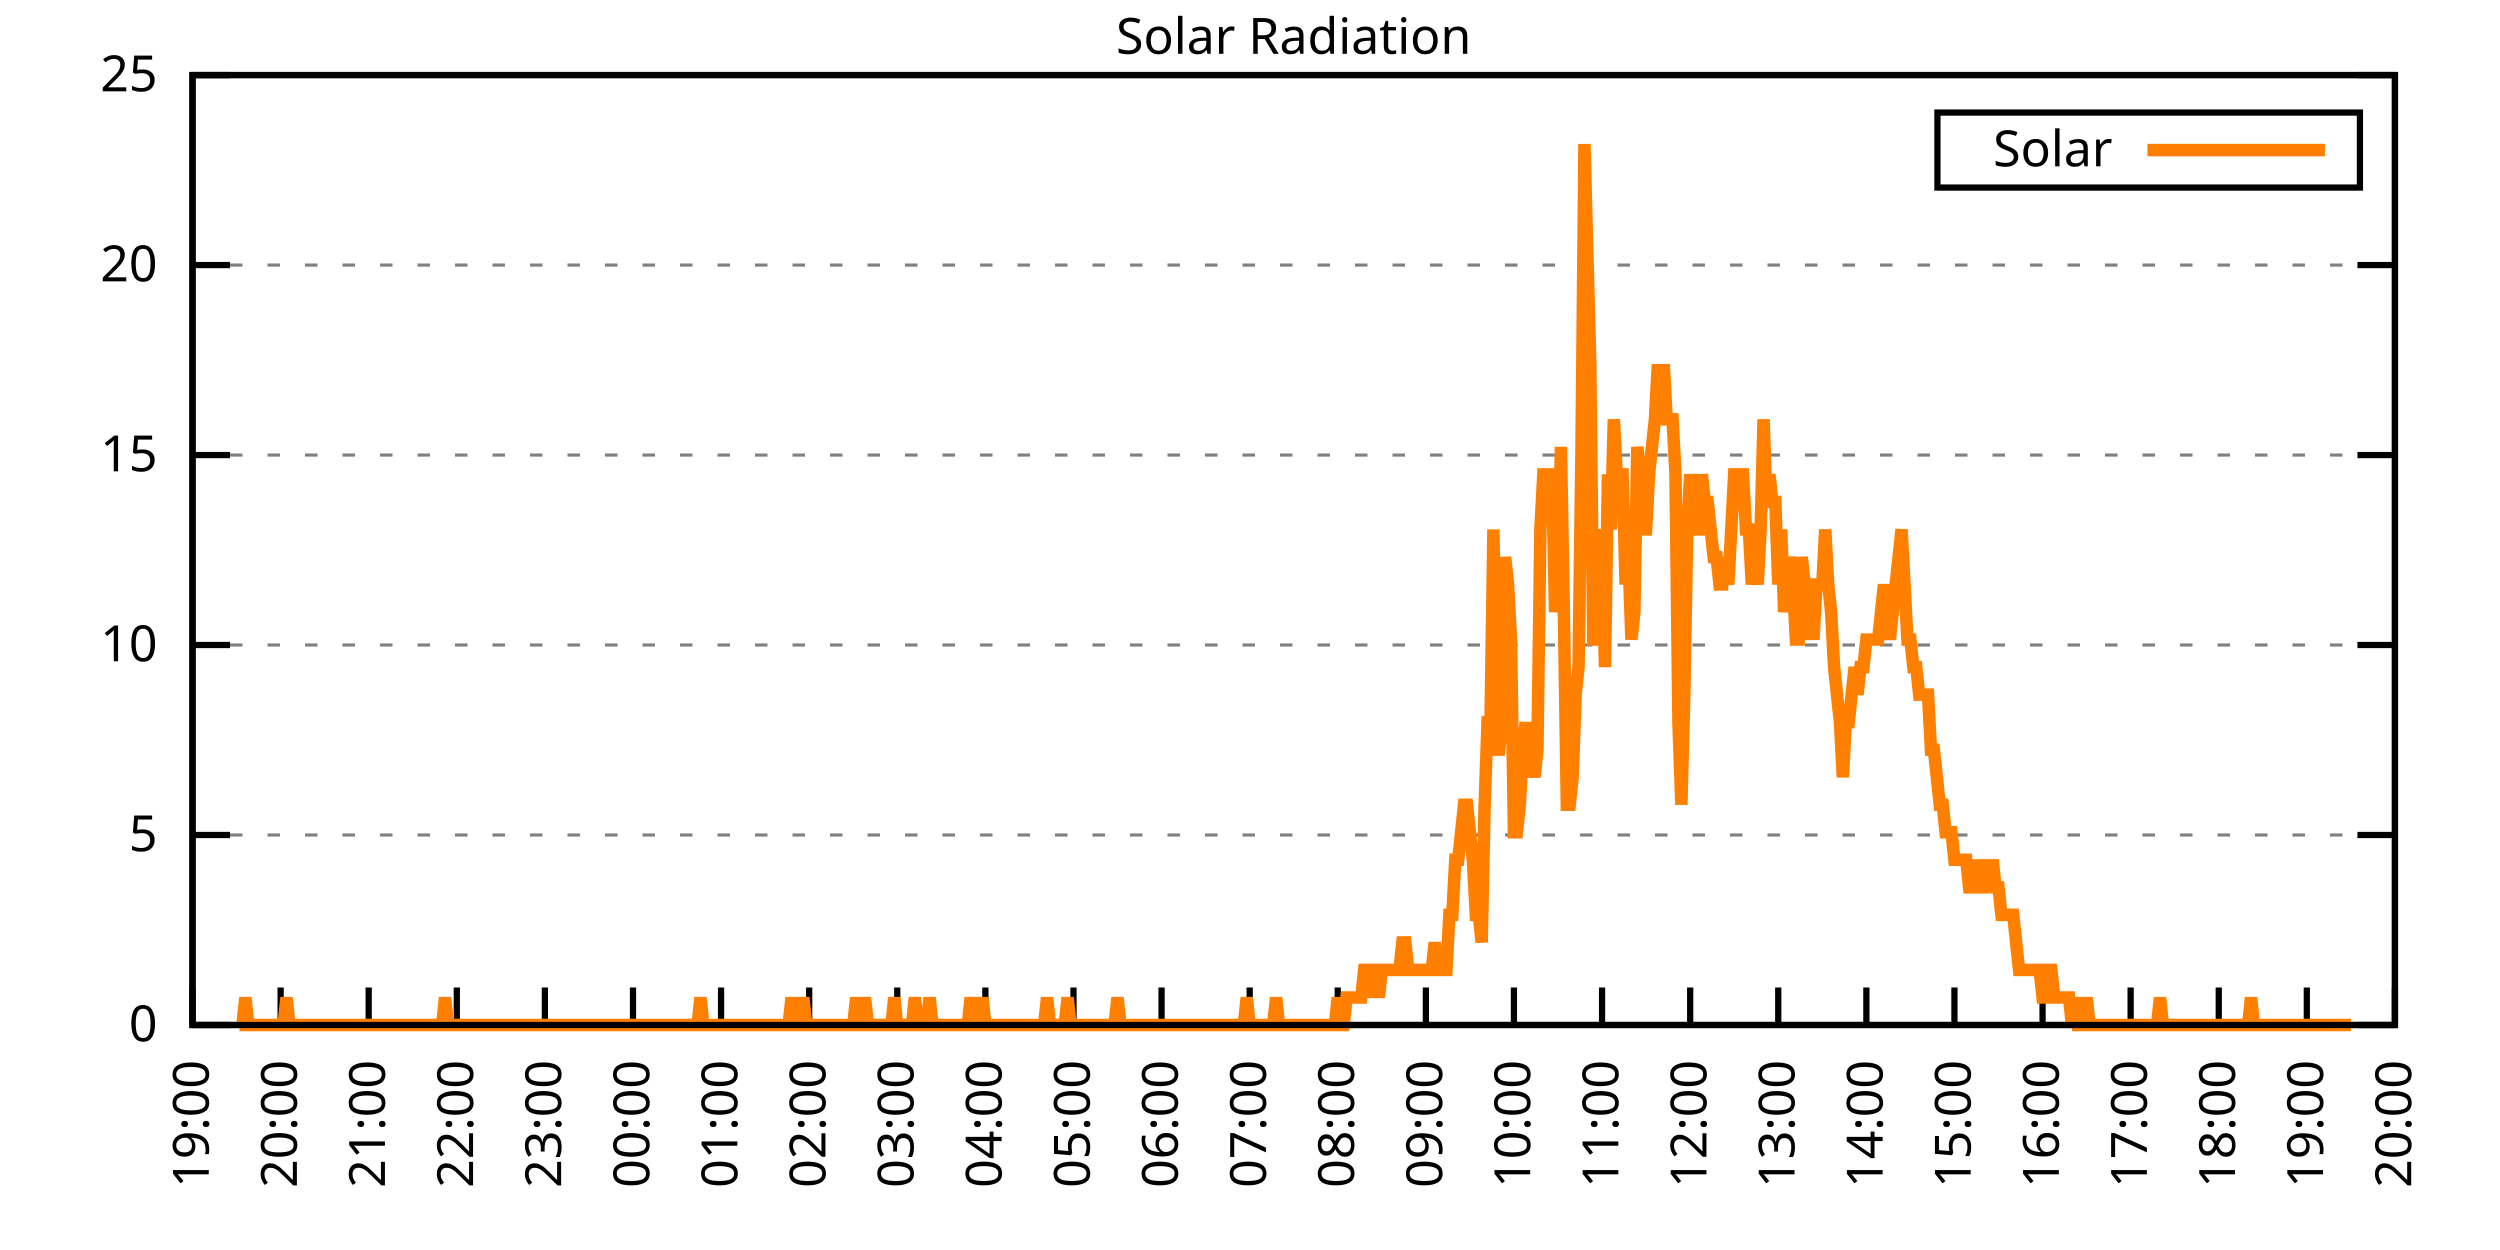
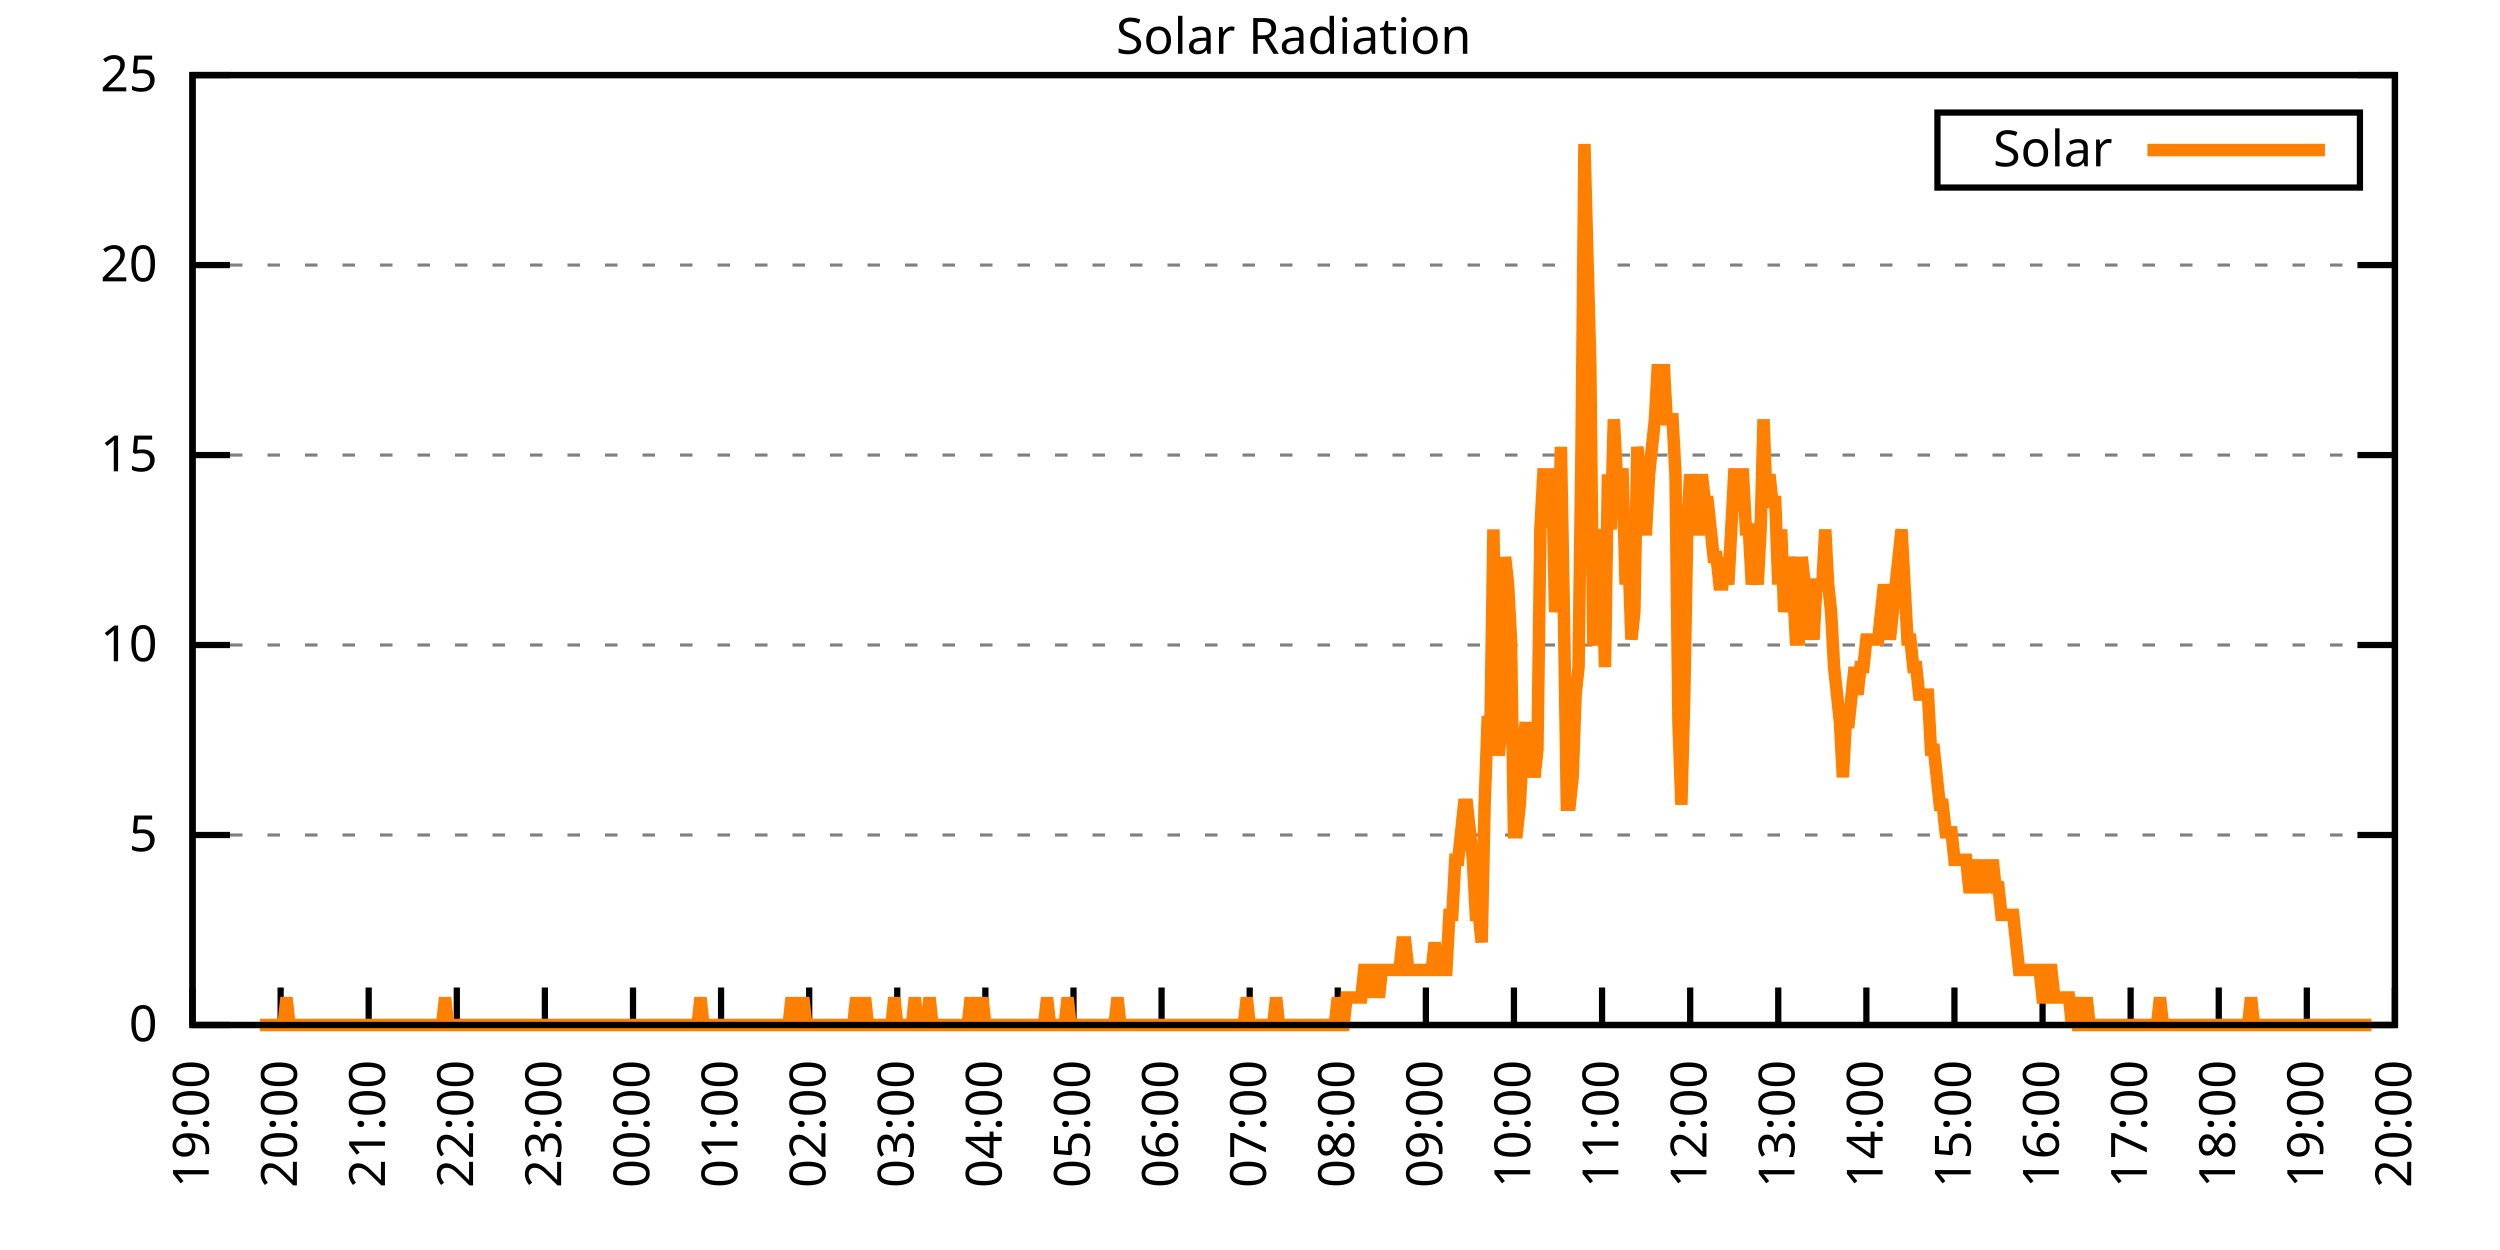
<svg xmlns="http://www.w3.org/2000/svg" xmlns:xlink="http://www.w3.org/1999/xlink" width="400" height="200" viewBox="0 0 400 200">
  <g id="gnuplot_canvas">
    <rect x="0" y="0" width="400" height="200" fill="none" />
    <defs>
      <circle id="gpDot" r="0.5" stroke-width="0.5" stroke="currentColor" />
      <path id="gpPt0" stroke-width="0.333" stroke="currentColor" d="M-1,0 h2 M0,-1 v2" />
      <path id="gpPt1" stroke-width="0.333" stroke="currentColor" d="M-1,-1 L1,1 M1,-1 L-1,1" />
      <path id="gpPt2" stroke-width="0.333" stroke="currentColor" d="M-1,0 L1,0 M0,-1 L0,1 M-1,-1 L1,1 M-1,1 L1,-1" />
      <rect id="gpPt3" stroke-width="0.333" stroke="currentColor" x="-1" y="-1" width="2" height="2" />
      <rect id="gpPt4" stroke-width="0.333" stroke="currentColor" fill="currentColor" x="-1" y="-1" width="2" height="2" />
      <circle id="gpPt5" stroke-width="0.333" stroke="currentColor" cx="0" cy="0" r="1" />
      <use xlink:href="#gpPt5" id="gpPt6" fill="currentColor" stroke="none" />
      <path id="gpPt7" stroke-width="0.333" stroke="currentColor" d="M0,-1.33 L-1.33,0.67 L1.33,0.67 z" />
      <use xlink:href="#gpPt7" id="gpPt8" fill="currentColor" stroke="none" />
      <use xlink:href="#gpPt7" id="gpPt9" stroke="currentColor" transform="rotate(180)" />
      <use xlink:href="#gpPt9" id="gpPt10" fill="currentColor" stroke="none" />
      <use xlink:href="#gpPt3" id="gpPt11" stroke="currentColor" transform="rotate(45)" />
      <use xlink:href="#gpPt11" id="gpPt12" fill="currentColor" stroke="none" />
      <path id="gpPt13" stroke-width="0.333" stroke="currentColor" d="M0,1.330 L1.265,0.411 L0.782,-1.067 L-0.782,-1.076 L-1.265,0.411 z" />
      <use xlink:href="#gpPt13" id="gpPt14" fill="currentColor" stroke="none" />
      <filter id="textbox" filterUnits="objectBoundingBox" x="0" y="0" height="1" width="1">
        <feFlood flood-color="white" flood-opacity="1" result="bgnd" />
        <feComposite in="SourceGraphic" in2="bgnd" operator="atop" />
      </filter>
      <filter id="greybox" filterUnits="objectBoundingBox" x="0" y="0" height="1" width="1">
        <feFlood flood-color="lightgrey" flood-opacity="1" result="grey" />
        <feComposite in="SourceGraphic" in2="grey" operator="atop" />
      </filter>
    </defs>
    <g fill="none" color="white" stroke="currentColor" stroke-width="1.00" stroke-linecap="butt" stroke-linejoin="miter">
</g>
    <g fill="none" color="black" stroke="currentColor" stroke-width="1.00" stroke-linecap="butt" stroke-linejoin="miter">
      <g stroke="none" shape-rendering="crispEdges">
        <polygon fill="rgb(255, 255, 255)" points="30.80,164.00 383.18,164.00 383.18,12.02 30.80,12.02 " />
      </g>
    </g>
    <g fill="none" color="black" stroke="currentColor" stroke-width="1.00" stroke-linecap="butt" stroke-linejoin="miter">
</g>
    <g fill="none" color="black" stroke="black" stroke-width="0.50" stroke-linecap="butt" stroke-linejoin="miter">
</g>
    <g fill="none" color="gray" stroke="currentColor" stroke-width="0.50" stroke-linecap="butt" stroke-linejoin="miter">
      <path stroke="gray" stroke-dasharray="2,4" class="gridline" d="M30.80,164.00 L383.19,164.00  " />
    </g>
    <g fill="none" color="gray" stroke="gray" stroke-width="1.00" stroke-linecap="butt" stroke-linejoin="miter">
</g>
    <g fill="none" color="black" stroke="currentColor" stroke-width="1.00" stroke-linecap="butt" stroke-linejoin="miter">
      <path stroke="black" d="M30.80,164.00 L36.80,164.00 M383.19,164.00 L377.19,164.00  " />
      <g transform="translate(25.20,166.60)" stroke="none" fill="black" font-family="Sans" font-size="8.00" text-anchor="end">
        <text>
          <tspan font-family="Sans"> 0</tspan>
        </text>
      </g>
    </g>
    <g fill="none" color="black" stroke="currentColor" stroke-width="1.00" stroke-linecap="butt" stroke-linejoin="miter">
</g>
    <g fill="none" color="black" stroke="black" stroke-width="0.50" stroke-linecap="butt" stroke-linejoin="miter">
</g>
    <g fill="none" color="gray" stroke="currentColor" stroke-width="0.50" stroke-linecap="butt" stroke-linejoin="miter">
      <path stroke="gray" stroke-dasharray="2,4" class="gridline" d="M30.80,133.60 L383.19,133.60  " />
    </g>
    <g fill="none" color="gray" stroke="gray" stroke-width="1.00" stroke-linecap="butt" stroke-linejoin="miter">
</g>
    <g fill="none" color="black" stroke="currentColor" stroke-width="1.00" stroke-linecap="butt" stroke-linejoin="miter">
      <path stroke="black" d="M30.80,133.60 L36.80,133.60 M383.19,133.60 L377.19,133.60  " />
      <g transform="translate(25.20,136.20)" stroke="none" fill="black" font-family="Sans" font-size="8.00" text-anchor="end">
        <text>
          <tspan font-family="Sans"> 5</tspan>
        </text>
      </g>
    </g>
    <g fill="none" color="black" stroke="currentColor" stroke-width="1.00" stroke-linecap="butt" stroke-linejoin="miter">
</g>
    <g fill="none" color="black" stroke="black" stroke-width="0.50" stroke-linecap="butt" stroke-linejoin="miter">
</g>
    <g fill="none" color="gray" stroke="currentColor" stroke-width="0.50" stroke-linecap="butt" stroke-linejoin="miter">
      <path stroke="gray" stroke-dasharray="2,4" class="gridline" d="M30.80,103.20 L383.19,103.20  " />
    </g>
    <g fill="none" color="gray" stroke="gray" stroke-width="1.00" stroke-linecap="butt" stroke-linejoin="miter">
</g>
    <g fill="none" color="black" stroke="currentColor" stroke-width="1.00" stroke-linecap="butt" stroke-linejoin="miter">
      <path stroke="black" d="M30.80,103.20 L36.80,103.20 M383.19,103.20 L377.19,103.20  " />
      <g transform="translate(25.20,105.80)" stroke="none" fill="black" font-family="Sans" font-size="8.00" text-anchor="end">
        <text>
          <tspan font-family="Sans"> 10</tspan>
        </text>
      </g>
    </g>
    <g fill="none" color="black" stroke="currentColor" stroke-width="1.00" stroke-linecap="butt" stroke-linejoin="miter">
</g>
    <g fill="none" color="black" stroke="black" stroke-width="0.50" stroke-linecap="butt" stroke-linejoin="miter">
</g>
    <g fill="none" color="gray" stroke="currentColor" stroke-width="0.50" stroke-linecap="butt" stroke-linejoin="miter">
      <path stroke="gray" stroke-dasharray="2,4" class="gridline" d="M30.80,72.81 L383.19,72.81  " />
    </g>
    <g fill="none" color="gray" stroke="gray" stroke-width="1.00" stroke-linecap="butt" stroke-linejoin="miter">
</g>
    <g fill="none" color="black" stroke="currentColor" stroke-width="1.00" stroke-linecap="butt" stroke-linejoin="miter">
      <path stroke="black" d="M30.80,72.81 L36.80,72.81 M383.19,72.81 L377.19,72.81  " />
      <g transform="translate(25.20,75.41)" stroke="none" fill="black" font-family="Sans" font-size="8.00" text-anchor="end">
        <text>
          <tspan font-family="Sans"> 15</tspan>
        </text>
      </g>
    </g>
    <g fill="none" color="black" stroke="currentColor" stroke-width="1.00" stroke-linecap="butt" stroke-linejoin="miter">
</g>
    <g fill="none" color="black" stroke="black" stroke-width="0.50" stroke-linecap="butt" stroke-linejoin="miter">
</g>
    <g fill="none" color="gray" stroke="currentColor" stroke-width="0.50" stroke-linecap="butt" stroke-linejoin="miter">
      <path stroke="gray" stroke-dasharray="2,4" class="gridline" d="M30.80,42.41 L383.19,42.41  " />
    </g>
    <g fill="none" color="gray" stroke="gray" stroke-width="1.00" stroke-linecap="butt" stroke-linejoin="miter">
</g>
    <g fill="none" color="black" stroke="currentColor" stroke-width="1.00" stroke-linecap="butt" stroke-linejoin="miter">
      <path stroke="black" d="M30.80,42.41 L36.80,42.41 M383.19,42.41 L377.19,42.41  " />
      <g transform="translate(25.20,45.01)" stroke="none" fill="black" font-family="Sans" font-size="8.00" text-anchor="end">
        <text>
          <tspan font-family="Sans"> 20</tspan>
        </text>
      </g>
    </g>
    <g fill="none" color="black" stroke="currentColor" stroke-width="1.00" stroke-linecap="butt" stroke-linejoin="miter">
</g>
    <g fill="none" color="black" stroke="black" stroke-width="0.50" stroke-linecap="butt" stroke-linejoin="miter">
</g>
    <g fill="none" color="gray" stroke="currentColor" stroke-width="0.50" stroke-linecap="butt" stroke-linejoin="miter">
      <path stroke="gray" stroke-dasharray="2,4" class="gridline" d="M30.80,12.01 L383.19,12.01  " />
    </g>
    <g fill="none" color="gray" stroke="gray" stroke-width="1.00" stroke-linecap="butt" stroke-linejoin="miter">
</g>
    <g fill="none" color="black" stroke="currentColor" stroke-width="1.00" stroke-linecap="butt" stroke-linejoin="miter">
      <path stroke="black" d="M30.80,12.01 L36.80,12.01 M383.19,12.01 L377.19,12.01  " />
      <g transform="translate(25.20,14.61)" stroke="none" fill="black" font-family="Sans" font-size="8.00" text-anchor="end">
        <text>
          <tspan font-family="Sans"> 25</tspan>
        </text>
      </g>
    </g>
    <g fill="none" color="black" stroke="currentColor" stroke-width="1.00" stroke-linecap="butt" stroke-linejoin="miter">
      <path stroke="black" d="M30.80,164.00 L30.80,158.00  " />
      <g transform="translate(33.40,169.60) rotate(270.00)" stroke="none" fill="black" font-family="Sans" font-size="8.00" text-anchor="end">
        <text>
          <tspan font-family="Sans">19:00</tspan>
        </text>
      </g>
    </g>
    <g fill="none" color="black" stroke="currentColor" stroke-width="1.00" stroke-linecap="butt" stroke-linejoin="miter">
      <path stroke="black" d="M44.90,164.00 L44.90,158.00  " />
      <g transform="translate(47.50,169.60) rotate(270.00)" stroke="none" fill="black" font-family="Sans" font-size="8.00" text-anchor="end">
        <text>
          <tspan font-family="Sans">20:00</tspan>
        </text>
      </g>
    </g>
    <g fill="none" color="black" stroke="currentColor" stroke-width="1.00" stroke-linecap="butt" stroke-linejoin="miter">
      <path stroke="black" d="M58.99,164.00 L58.99,158.00  " />
      <g transform="translate(61.59,169.60) rotate(270.00)" stroke="none" fill="black" font-family="Sans" font-size="8.00" text-anchor="end">
        <text>
          <tspan font-family="Sans">21:00</tspan>
        </text>
      </g>
    </g>
    <g fill="none" color="black" stroke="currentColor" stroke-width="1.00" stroke-linecap="butt" stroke-linejoin="miter">
      <path stroke="black" d="M73.09,164.00 L73.09,158.00  " />
      <g transform="translate(75.69,169.60) rotate(270.00)" stroke="none" fill="black" font-family="Sans" font-size="8.00" text-anchor="end">
        <text>
          <tspan font-family="Sans">22:00</tspan>
        </text>
      </g>
    </g>
    <g fill="none" color="black" stroke="currentColor" stroke-width="1.00" stroke-linecap="butt" stroke-linejoin="miter">
      <path stroke="black" d="M87.18,164.00 L87.18,158.00  " />
      <g transform="translate(89.78,169.60) rotate(270.00)" stroke="none" fill="black" font-family="Sans" font-size="8.00" text-anchor="end">
        <text>
          <tspan font-family="Sans">23:00</tspan>
        </text>
      </g>
    </g>
    <g fill="none" color="black" stroke="currentColor" stroke-width="1.00" stroke-linecap="butt" stroke-linejoin="miter">
      <path stroke="black" d="M101.28,164.00 L101.28,158.00  " />
      <g transform="translate(103.88,169.60) rotate(270.00)" stroke="none" fill="black" font-family="Sans" font-size="8.00" text-anchor="end">
        <text>
          <tspan font-family="Sans">00:00</tspan>
        </text>
      </g>
    </g>
    <g fill="none" color="black" stroke="currentColor" stroke-width="1.00" stroke-linecap="butt" stroke-linejoin="miter">
      <path stroke="black" d="M115.37,164.00 L115.37,158.00  " />
      <g transform="translate(117.97,169.60) rotate(270.00)" stroke="none" fill="black" font-family="Sans" font-size="8.00" text-anchor="end">
        <text>
          <tspan font-family="Sans">01:00</tspan>
        </text>
      </g>
    </g>
    <g fill="none" color="black" stroke="currentColor" stroke-width="1.00" stroke-linecap="butt" stroke-linejoin="miter">
      <path stroke="black" d="M129.47,164.00 L129.47,158.00  " />
      <g transform="translate(132.07,169.60) rotate(270.00)" stroke="none" fill="black" font-family="Sans" font-size="8.00" text-anchor="end">
        <text>
          <tspan font-family="Sans">02:00</tspan>
        </text>
      </g>
    </g>
    <g fill="none" color="black" stroke="currentColor" stroke-width="1.00" stroke-linecap="butt" stroke-linejoin="miter">
      <path stroke="black" d="M143.56,164.00 L143.56,158.00  " />
      <g transform="translate(146.16,169.60) rotate(270.00)" stroke="none" fill="black" font-family="Sans" font-size="8.00" text-anchor="end">
        <text>
          <tspan font-family="Sans">03:00</tspan>
        </text>
      </g>
    </g>
    <g fill="none" color="black" stroke="currentColor" stroke-width="1.00" stroke-linecap="butt" stroke-linejoin="miter">
      <path stroke="black" d="M157.66,164.00 L157.66,158.00  " />
      <g transform="translate(160.26,169.60) rotate(270.00)" stroke="none" fill="black" font-family="Sans" font-size="8.00" text-anchor="end">
        <text>
          <tspan font-family="Sans">04:00</tspan>
        </text>
      </g>
    </g>
    <g fill="none" color="black" stroke="currentColor" stroke-width="1.00" stroke-linecap="butt" stroke-linejoin="miter">
      <path stroke="black" d="M171.76,164.00 L171.76,158.00  " />
      <g transform="translate(174.36,169.60) rotate(270.00)" stroke="none" fill="black" font-family="Sans" font-size="8.00" text-anchor="end">
        <text>
          <tspan font-family="Sans">05:00</tspan>
        </text>
      </g>
    </g>
    <g fill="none" color="black" stroke="currentColor" stroke-width="1.00" stroke-linecap="butt" stroke-linejoin="miter">
      <path stroke="black" d="M185.85,164.00 L185.85,158.00  " />
      <g transform="translate(188.45,169.60) rotate(270.00)" stroke="none" fill="black" font-family="Sans" font-size="8.00" text-anchor="end">
        <text>
          <tspan font-family="Sans">06:00</tspan>
        </text>
      </g>
    </g>
    <g fill="none" color="black" stroke="currentColor" stroke-width="1.00" stroke-linecap="butt" stroke-linejoin="miter">
      <path stroke="black" d="M199.95,164.00 L199.95,158.00  " />
      <g transform="translate(202.55,169.60) rotate(270.00)" stroke="none" fill="black" font-family="Sans" font-size="8.00" text-anchor="end">
        <text>
          <tspan font-family="Sans">07:00</tspan>
        </text>
      </g>
    </g>
    <g fill="none" color="black" stroke="currentColor" stroke-width="1.00" stroke-linecap="butt" stroke-linejoin="miter">
      <path stroke="black" d="M214.04,164.00 L214.04,158.00  " />
      <g transform="translate(216.64,169.60) rotate(270.00)" stroke="none" fill="black" font-family="Sans" font-size="8.00" text-anchor="end">
        <text>
          <tspan font-family="Sans">08:00</tspan>
        </text>
      </g>
    </g>
    <g fill="none" color="black" stroke="currentColor" stroke-width="1.00" stroke-linecap="butt" stroke-linejoin="miter">
      <path stroke="black" d="M228.14,164.00 L228.14,158.00  " />
      <g transform="translate(230.74,169.60) rotate(270.00)" stroke="none" fill="black" font-family="Sans" font-size="8.00" text-anchor="end">
        <text>
          <tspan font-family="Sans">09:00</tspan>
        </text>
      </g>
    </g>
    <g fill="none" color="black" stroke="currentColor" stroke-width="1.00" stroke-linecap="butt" stroke-linejoin="miter">
      <path stroke="black" d="M242.23,164.00 L242.23,158.00  " />
      <g transform="translate(244.83,169.60) rotate(270.00)" stroke="none" fill="black" font-family="Sans" font-size="8.00" text-anchor="end">
        <text>
          <tspan font-family="Sans">10:00</tspan>
        </text>
      </g>
    </g>
    <g fill="none" color="black" stroke="currentColor" stroke-width="1.00" stroke-linecap="butt" stroke-linejoin="miter">
      <path stroke="black" d="M256.33,164.00 L256.33,158.00  " />
      <g transform="translate(258.93,169.60) rotate(270.00)" stroke="none" fill="black" font-family="Sans" font-size="8.00" text-anchor="end">
        <text>
          <tspan font-family="Sans">11:00</tspan>
        </text>
      </g>
    </g>
    <g fill="none" color="black" stroke="currentColor" stroke-width="1.00" stroke-linecap="butt" stroke-linejoin="miter">
      <path stroke="black" d="M270.43,164.00 L270.43,158.00  " />
      <g transform="translate(273.03,169.60) rotate(270.00)" stroke="none" fill="black" font-family="Sans" font-size="8.00" text-anchor="end">
        <text>
          <tspan font-family="Sans">12:00</tspan>
        </text>
      </g>
    </g>
    <g fill="none" color="black" stroke="currentColor" stroke-width="1.00" stroke-linecap="butt" stroke-linejoin="miter">
      <path stroke="black" d="M284.52,164.00 L284.52,158.00  " />
      <g transform="translate(287.12,169.60) rotate(270.00)" stroke="none" fill="black" font-family="Sans" font-size="8.00" text-anchor="end">
        <text>
          <tspan font-family="Sans">13:00</tspan>
        </text>
      </g>
    </g>
    <g fill="none" color="black" stroke="currentColor" stroke-width="1.00" stroke-linecap="butt" stroke-linejoin="miter">
      <path stroke="black" d="M298.62,164.00 L298.62,158.00  " />
      <g transform="translate(301.22,169.60) rotate(270.00)" stroke="none" fill="black" font-family="Sans" font-size="8.00" text-anchor="end">
        <text>
          <tspan font-family="Sans">14:00</tspan>
        </text>
      </g>
    </g>
    <g fill="none" color="black" stroke="currentColor" stroke-width="1.00" stroke-linecap="butt" stroke-linejoin="miter">
      <path stroke="black" d="M312.71,164.00 L312.71,158.00  " />
      <g transform="translate(315.31,169.60) rotate(270.00)" stroke="none" fill="black" font-family="Sans" font-size="8.00" text-anchor="end">
        <text>
          <tspan font-family="Sans">15:00</tspan>
        </text>
      </g>
    </g>
    <g fill="none" color="black" stroke="currentColor" stroke-width="1.00" stroke-linecap="butt" stroke-linejoin="miter">
      <path stroke="black" d="M326.81,164.00 L326.81,158.00  " />
      <g transform="translate(329.41,169.60) rotate(270.00)" stroke="none" fill="black" font-family="Sans" font-size="8.00" text-anchor="end">
        <text>
          <tspan font-family="Sans">16:00</tspan>
        </text>
      </g>
    </g>
    <g fill="none" color="black" stroke="currentColor" stroke-width="1.00" stroke-linecap="butt" stroke-linejoin="miter">
      <path stroke="black" d="M340.90,164.00 L340.90,158.00  " />
      <g transform="translate(343.50,169.60) rotate(270.00)" stroke="none" fill="black" font-family="Sans" font-size="8.00" text-anchor="end">
        <text>
          <tspan font-family="Sans">17:00</tspan>
        </text>
      </g>
    </g>
    <g fill="none" color="black" stroke="currentColor" stroke-width="1.00" stroke-linecap="butt" stroke-linejoin="miter">
      <path stroke="black" d="M355.00,164.00 L355.00,158.00  " />
      <g transform="translate(357.60,169.60) rotate(270.00)" stroke="none" fill="black" font-family="Sans" font-size="8.00" text-anchor="end">
        <text>
          <tspan font-family="Sans">18:00</tspan>
        </text>
      </g>
    </g>
    <g fill="none" color="black" stroke="currentColor" stroke-width="1.00" stroke-linecap="butt" stroke-linejoin="miter">
      <path stroke="black" d="M369.09,164.00 L369.09,158.00  " />
      <g transform="translate(371.69,169.60) rotate(270.00)" stroke="none" fill="black" font-family="Sans" font-size="8.00" text-anchor="end">
        <text>
          <tspan font-family="Sans">19:00</tspan>
        </text>
      </g>
    </g>
    <g fill="none" color="black" stroke="currentColor" stroke-width="1.00" stroke-linecap="butt" stroke-linejoin="miter">
      <path stroke="black" d="M383.19,164.00 L383.19,158.00  " />
      <g transform="translate(385.79,169.60) rotate(270.00)" stroke="none" fill="black" font-family="Sans" font-size="8.00" text-anchor="end">
        <text>
          <tspan font-family="Sans">20:00</tspan>
        </text>
      </g>
    </g>
    <g fill="none" color="black" stroke="currentColor" stroke-width="1.00" stroke-linecap="butt" stroke-linejoin="miter">
</g>
    <g fill="none" color="black" stroke="currentColor" stroke-width="1.00" stroke-linecap="butt" stroke-linejoin="miter">
      <path stroke="black" d="M30.80,12.01 L30.80,164.00 L383.19,164.00 L383.19,12.01 L30.80,12.01 Z  " />
    </g>
    <g fill="none" color="black" stroke="currentColor" stroke-width="1.00" stroke-linecap="butt" stroke-linejoin="miter">
</g>
    <g fill="none" color="black" stroke="currentColor" stroke-width="1.00" stroke-linecap="butt" stroke-linejoin="miter">
      <path stroke="black" d="M309.99,30.01 L309.99,18.01 L377.59,18.01 L377.59,30.01 L309.99,30.01 Z  " />
    </g>
    <g id="Solar_Radiation_plot_1">
      <g fill="none" color="white" stroke="black" stroke-width="2.00" stroke-linecap="butt" stroke-linejoin="miter">
</g>
      <g fill="none" color="black" stroke="currentColor" stroke-width="2.00" stroke-linecap="butt" stroke-linejoin="miter">
        <g transform="translate(337.99,26.61)" stroke="none" fill="black" font-family="Sans" font-size="8.00" text-anchor="end">
          <text>
            <tspan font-family="Sans">Solar</tspan>
          </text>
        </g>
      </g>
      <g fill="none" color="black" stroke="currentColor" stroke-width="2.00" stroke-linecap="butt" stroke-linejoin="miter">
-         <path stroke="rgb(255, 127,   0)" d="M343.59,24.01 L371.99,24.01 M38.32,164.00 L38.79,164.00 L39.26,159.60 L39.73,164.00 L40.20,164.00 L40.67,164.00   L41.14,164.00 L41.61,164.00 L42.08,164.00 L42.55,164.00 L43.02,164.00 L43.49,164.00 L43.96,164.00 L44.43,164.00   L44.90,164.00 L45.37,164.00 L45.84,159.60 L46.31,164.00 L46.78,164.00 L47.24,164.00 L47.71,164.00 L48.18,164.00   L48.65,164.00 L49.12,164.00 L49.59,164.00 L50.06,164.00 L50.53,164.00 L51.00,164.00 L51.47,164.00 L51.94,164.00   L52.41,164.00 L52.88,164.00 L53.35,164.00 L53.82,164.00 L54.29,164.00 L54.76,164.00 L55.23,164.00 L55.70,164.00   L56.17,164.00 L56.64,164.00 L57.11,164.00 L57.58,164.00 L58.05,164.00 L58.52,164.00 L58.99,164.00 L59.46,164.00   L59.93,164.00 L60.40,164.00 L60.87,164.00 L61.34,164.00 L61.81,164.00 L62.28,164.00 L62.75,164.00 L63.22,164.00   L63.69,164.00 L64.16,164.00 L64.63,164.00 L65.10,164.00 L65.57,164.00 L66.04,164.00 L66.51,164.00 L66.98,164.00   L67.45,164.00 L67.92,164.00 L68.39,164.00 L68.86,164.00 L69.33,164.00 L69.80,164.00 L70.27,164.00 L70.74,164.00   L71.21,159.60 L71.68,164.00 L72.15,164.00 L72.62,164.00 L73.09,164.00 L73.56,164.00 L74.03,164.00 L74.50,164.00   L74.97,164.00 L75.44,164.00 L75.91,164.00 L76.38,164.00 L76.85,164.00 L77.32,164.00 L77.79,164.00 L78.26,164.00   L78.73,164.00 L79.19,164.00 L79.66,164.00 L80.13,164.00 L80.60,164.00 L81.07,164.00 L81.54,164.00 L82.01,164.00   L82.48,164.00 L82.95,164.00 L83.42,164.00 L83.89,164.00 L84.36,164.00 L84.83,164.00 L85.30,164.00 L85.77,164.00   L86.24,164.00 L86.71,164.00 L87.18,164.00 L87.65,164.00 L88.12,164.00 L88.59,164.00 L89.06,164.00 L89.53,164.00   L90.00,164.00 L90.47,164.00 L90.94,164.00 L91.41,164.00 L91.88,164.00 L92.35,164.00 L92.82,164.00 L93.29,164.00   L93.76,164.00 L94.23,164.00 L94.70,164.00 L95.17,164.00 L95.64,164.00 L96.11,164.00 L96.58,164.00 L97.05,164.00   L97.52,164.00 L97.99,164.00 L98.46,164.00 L98.93,164.00 L99.40,164.00 L99.87,164.00 L100.34,164.00 L100.81,164.00   L101.28,164.00 L101.75,164.00 L102.22,164.00 L102.69,164.00 L103.16,164.00 L103.63,164.00 L104.10,164.00 L104.57,164.00   L105.04,164.00 L105.51,164.00 L105.98,164.00 L106.45,164.00 L106.92,164.00 L107.39,164.00 L107.86,164.00 L108.33,164.00   L108.80,164.00 L109.27,164.00 L109.74,164.00 L110.21,164.00 L110.68,164.00 L111.14,164.00 L111.61,164.00 L112.08,159.60   L112.55,164.00 L113.02,164.00 L113.49,164.00 L113.96,164.00 L114.43,164.00 L114.90,164.00 L115.37,164.00 L115.84,164.00   L116.31,164.00 L116.78,164.00 L117.25,164.00 L117.72,164.00 L118.19,164.00 L118.66,164.00 L119.13,164.00 L119.60,164.00   L120.07,164.00 L120.54,164.00 L121.01,164.00 L121.48,164.00 L121.95,164.00 L122.42,164.00 L122.89,164.00 L123.36,164.00   L123.83,164.00 L124.30,164.00 L124.77,164.00 L125.24,164.00 L125.71,164.00 L126.18,164.00 L126.65,159.60 L127.12,164.00   L127.59,164.00 L128.06,164.00 L128.53,159.60 L129.00,164.00 L129.47,164.00 L129.94,164.00 L130.41,164.00 L130.88,164.00   L131.35,164.00 L131.82,164.00 L132.29,164.00 L132.76,164.00 L133.23,164.00 L133.70,164.00 L134.17,164.00 L134.64,164.00   L135.11,164.00 L135.58,164.00 L136.05,164.00 L136.52,164.00 L136.99,159.60 L137.46,164.00 L137.93,164.00 L138.40,159.60   L138.87,164.00 L139.34,164.00 L139.81,164.00 L140.28,164.00 L140.75,164.00 L141.22,164.00 L141.69,164.00 L142.16,164.00   L142.63,164.00 L143.09,159.60 L143.56,164.00 L144.03,164.00 L144.50,164.00 L144.97,164.00 L145.44,164.00 L145.91,164.00   L146.38,159.60 L146.85,164.00 L147.32,164.00 L147.79,164.00 L148.26,164.00 L148.73,159.60 L149.20,164.00 L149.67,164.00   L150.14,164.00 L150.61,164.00 L151.08,164.00 L151.55,164.00 L152.02,164.00 L152.49,164.00 L152.96,164.00 L153.43,164.00   L153.90,164.00 L154.37,164.00 L154.84,164.00 L155.31,159.60 L155.78,164.00 L156.25,164.00 L156.72,164.00 L157.19,159.60   L157.66,164.00 L158.13,164.00 L158.60,164.00 L159.07,164.00 L159.54,164.00 L160.01,164.00 L160.48,164.00 L160.95,164.00   L161.42,164.00 L161.89,164.00 L162.36,164.00 L162.83,164.00 L163.30,164.00 L163.77,164.00 L164.24,164.00 L164.71,164.00   L165.18,164.00 L165.65,164.00 L166.12,164.00 L166.59,164.00 L167.06,164.00 L167.53,159.60 L168.00,164.00 L168.47,164.00   L168.94,164.00 L169.41,164.00 L169.88,164.00 L170.35,164.00 L170.82,159.60 L171.29,164.00 L171.76,164.00 L172.23,164.00   L172.70,164.00 L173.17,164.00 L173.64,164.00 L174.11,164.00 L174.58,164.00 L175.04,164.00 L175.51,164.00 L175.98,164.00   L176.45,164.00 L176.92,164.00 L177.39,164.00 L177.86,164.00 L178.33,164.00 L178.80,159.60 L179.27,164.00 L179.74,164.00   L180.21,164.00 L180.68,164.00 L181.15,164.00 L181.62,164.00 L182.09,164.00 L182.56,164.00 L183.03,164.00 L183.50,164.00   L183.97,164.00 L184.44,164.00 L184.91,164.00 L185.38,164.00 L185.85,164.00 L186.32,164.00 L186.79,164.00 L187.26,164.00   L187.73,164.00 L188.20,164.00 L188.67,164.00 L189.14,164.00 L189.61,164.00 L190.08,164.00 L190.55,164.00 L191.02,164.00   L191.49,164.00 L191.96,164.00 L192.43,164.00 L192.90,164.00 L193.37,164.00 L193.84,164.00 L194.31,164.00 L194.78,164.00   L195.25,164.00 L195.72,164.00 L196.19,164.00 L196.66,164.00 L197.13,164.00 L197.60,164.00 L198.07,164.00 L198.54,164.00   L199.01,164.00 L199.48,159.60 L199.95,164.00 L200.42,164.00 L200.89,164.00 L201.36,164.00 L201.83,164.00 L202.30,164.00   L202.77,164.00 L203.24,164.00 L203.71,164.00 L204.18,159.60 L204.65,164.00 L205.12,164.00 L205.59,164.00 L206.06,164.00   L206.53,164.00 L207.00,164.00 L207.46,164.00 L207.93,164.00 L208.40,164.00 L208.87,164.00 L209.34,164.00 L209.81,164.00   L210.28,164.00 L210.75,164.00 L211.22,164.00 L211.69,164.00 L212.16,164.00 L212.63,164.00 L213.10,164.00 L213.57,164.00   L214.04,159.60 L214.51,164.00 L214.98,164.00 L215.45,159.60 L215.92,159.60 L216.39,159.60 L216.86,159.60 L217.33,159.60   L217.80,159.60 L218.27,155.19 L218.74,155.19 L219.21,159.60 L219.68,155.19 L220.15,155.19 L220.62,159.60 L221.09,155.19   L221.56,155.19 L222.03,155.19 L222.50,155.19 L222.97,155.19 L223.44,155.19 L223.91,155.19 L224.38,150.79 L224.85,150.79   L225.32,155.19 L225.79,155.19 L226.26,155.19 L226.73,155.19 L227.20,155.19 L227.67,155.19 L228.14,155.19 L228.61,155.19   L229.08,155.19 L229.55,150.79 L230.02,155.19 L230.49,155.19 L230.96,155.19 L231.43,155.19 L231.90,146.38 L232.37,146.38   L232.84,137.57 L233.31,137.57 L233.78,133.17 L234.25,128.76 L234.72,128.76 L235.19,133.17 L235.66,137.57 L236.13,146.38   L236.60,146.38 L237.07,150.79 L237.54,128.76 L238.01,115.55 L238.48,115.55 L238.95,84.71 L239.41,119.95 L239.88,119.95   L240.35,115.55 L240.82,89.12 L241.29,93.52 L241.76,102.33 L242.23,133.17 L242.70,133.17 L243.17,128.76 L243.64,119.95   L244.11,115.55 L244.58,124.36 L245.05,119.95 L245.52,124.36 L245.99,119.95 L246.46,84.71 L246.93,75.90 L247.40,75.90   L247.87,75.90 L248.34,75.90 L248.81,97.93 L249.28,93.52 L249.75,71.50 L250.22,97.93 L250.69,128.76 L251.16,128.76   L251.63,124.36 L252.10,111.14 L252.57,106.74 L253.04,71.50 L253.51,23.04 L253.98,40.66 L254.45,58.28 L254.92,102.33   L255.39,102.33 L255.86,84.71 L256.33,89.12 L256.80,106.74 L257.27,75.90 L257.74,84.71 L258.21,67.09 L258.68,75.90   L259.15,75.90 L259.62,75.90 L260.09,93.52 L260.56,89.12 L261.03,102.33 L261.50,97.93 L261.97,71.50 L262.44,75.90   L262.91,84.71 L263.38,84.71 L263.85,75.90 L264.32,71.50 L264.79,67.09 L265.26,58.28 L265.73,67.09 L266.20,58.28   L266.67,67.09 L267.14,67.09 L267.61,67.09 L268.08,75.90 L268.55,115.55 L269.02,128.76 L269.49,111.14 L269.96,84.71   L270.43,75.90 L270.90,80.31 L271.36,84.71 L271.83,84.71 L272.30,75.90 L272.77,80.31 L273.24,80.31 L273.71,84.71   L274.18,89.12 L274.65,89.12 L275.12,93.52 L275.59,93.52 L276.06,89.12 L276.53,93.52 L277.00,84.71 L277.47,75.90   L277.94,75.90 L278.41,75.90 L278.88,75.90 L279.35,84.71 L279.82,84.71 L280.29,93.52 L280.76,89.12 L281.23,93.52   L281.70,84.71 L282.17,67.09 L282.64,80.31 L283.11,75.90 L283.58,80.31 L284.05,80.31 L284.52,93.52 L284.99,84.71   L285.46,97.93 L285.93,93.52 L286.40,89.12 L286.87,93.52 L287.34,102.33 L287.81,102.33 L288.28,89.12 L288.75,93.52   L289.22,102.33 L289.69,97.93 L290.16,102.33 L290.63,93.52 L291.10,93.52 L291.57,93.52 L292.04,84.71 L292.51,93.52   L292.98,97.93 L293.45,106.74 L293.92,111.14 L294.39,115.55 L294.86,124.36 L295.33,115.55 L295.80,115.55 L296.27,111.14   L296.74,106.74 L297.21,111.14 L297.68,106.74 L298.15,106.74 L298.62,102.33 L299.09,102.33 L299.56,102.33 L300.03,102.33   L300.50,102.33 L300.97,97.93 L301.44,93.52 L301.91,97.93 L302.38,102.33 L302.85,97.93 L303.31,93.52 L303.78,89.12   L304.25,84.71 L304.72,93.52 L305.19,102.33 L305.66,102.33 L306.13,106.74 L306.60,106.74 L307.07,111.14 L307.54,111.14   L308.01,111.14 L308.48,111.14 L308.95,119.95 L309.42,119.95 L309.89,124.36 L310.36,128.76 L310.83,128.76 L311.30,133.17   L311.77,133.17 L312.24,133.17 L312.71,137.57 L313.18,137.57 L313.65,137.57 L314.12,137.57 L314.59,137.57 L315.06,141.98   L315.53,141.98 L316.00,137.57 L316.47,141.98 L316.94,141.98 L317.41,141.98 L317.88,137.57 L318.35,141.98 L318.82,137.57   L319.29,141.98 L319.76,141.98 L320.23,146.38 L320.70,146.38 L321.17,146.38 L321.64,146.38 L322.11,146.38 L322.58,150.79   L323.05,155.19 L323.52,155.19 L323.99,155.19 L324.46,155.19 L324.93,155.19 L325.40,155.19 L325.87,155.19 L326.34,155.19   L326.81,159.60 L327.28,159.60 L327.75,155.19 L328.22,155.19 L328.69,159.60 L329.16,159.60 L329.63,159.60 L330.10,159.60   L330.57,159.60 L331.04,159.60 L331.51,164.00 L331.98,159.60 L332.45,164.00 L332.92,164.00 L333.39,164.00 L333.86,159.60   L334.33,164.00 L334.80,164.00 L335.26,164.00 L335.73,164.00 L336.20,164.00 L336.67,164.00 L337.14,164.00 L337.61,164.00   L338.08,164.00 L338.55,164.00 L339.02,164.00 L339.49,164.00 L339.96,164.00 L340.43,164.00 L340.90,164.00 L341.37,164.00   L341.84,164.00 L342.31,164.00 L342.78,164.00 L343.25,164.00 L343.72,164.00 L344.19,164.00 L344.66,164.00 L345.13,164.00   L345.60,159.60 L346.07,164.00 L346.54,164.00 L347.01,164.00 L347.48,164.00 L347.95,164.00 L348.42,164.00 L348.89,164.00   L349.36,164.00 L349.83,164.00 L350.30,164.00 L350.77,164.00 L351.24,164.00 L351.71,164.00 L352.18,164.00 L352.65,164.00   L353.12,164.00 L353.59,164.00 L354.06,164.00 L354.53,164.00 L355.00,164.00 L355.47,164.00 L355.94,164.00 L356.41,164.00   L356.88,164.00 L357.35,164.00 L357.82,164.00 L358.29,164.00 L358.76,164.00 L359.23,164.00 L359.70,164.00 L360.17,159.60   L360.64,164.00 L361.11,164.00 L361.58,164.00 L362.05,164.00 L362.52,164.00 L362.99,164.00 L363.46,164.00 L363.93,164.00   L364.40,164.00 L364.87,164.00 L365.34,164.00 L365.81,164.00 L366.28,164.00 L366.75,164.00 L367.21,164.00 L367.68,164.00   L368.15,164.00 L368.62,164.00 L369.09,164.00 L369.56,164.00 L370.03,164.00 L370.50,164.00 L370.97,164.00 L371.44,164.00   L371.91,164.00 L372.38,164.00 L372.85,164.00 L373.32,164.00 L373.79,164.00 L374.26,164.00 L374.73,164.00 L375.20,164.00   L375.67,164.00 L376.14,164.00  " />
+         <path stroke="rgb(255, 127,   0)" d="M343.59,24.01 L371.99,24.01 M41.61,164.00 L42.08,164.00 L42.55,164.00 L43.02,164.00 L43.49,164.00 L43.96,164.00   L44.43,164.00 L44.90,164.00 L45.37,164.00 L45.84,159.60 L46.31,164.00 L46.78,164.00 L47.24,164.00 L47.71,164.00   L48.18,164.00 L48.65,164.00 L49.12,164.00 L49.59,164.00 L50.06,164.00 L50.53,164.00 L51.00,164.00 L51.47,164.00   L51.94,164.00 L52.41,164.00 L52.88,164.00 L53.35,164.00 L53.82,164.00 L54.29,164.00 L54.76,164.00 L55.23,164.00   L55.70,164.00 L56.17,164.00 L56.64,164.00 L57.11,164.00 L57.58,164.00 L58.05,164.00 L58.52,164.00 L58.99,164.00   L59.46,164.00 L59.93,164.00 L60.40,164.00 L60.87,164.00 L61.34,164.00 L61.81,164.00 L62.28,164.00 L62.75,164.00   L63.22,164.00 L63.69,164.00 L64.16,164.00 L64.63,164.00 L65.10,164.00 L65.57,164.00 L66.04,164.00 L66.51,164.00   L66.98,164.00 L67.45,164.00 L67.92,164.00 L68.39,164.00 L68.86,164.00 L69.33,164.00 L69.80,164.00 L70.27,164.00   L70.74,164.00 L71.21,159.60 L71.68,164.00 L72.15,164.00 L72.62,164.00 L73.09,164.00 L73.56,164.00 L74.03,164.00   L74.50,164.00 L74.97,164.00 L75.44,164.00 L75.91,164.00 L76.38,164.00 L76.85,164.00 L77.32,164.00 L77.79,164.00   L78.26,164.00 L78.73,164.00 L79.19,164.00 L79.66,164.00 L80.13,164.00 L80.60,164.00 L81.07,164.00 L81.54,164.00   L82.01,164.00 L82.48,164.00 L82.95,164.00 L83.42,164.00 L83.89,164.00 L84.36,164.00 L84.83,164.00 L85.30,164.00   L85.77,164.00 L86.24,164.00 L86.71,164.00 L87.18,164.00 L87.65,164.00 L88.12,164.00 L88.59,164.00 L89.06,164.00   L89.53,164.00 L90.00,164.00 L90.47,164.00 L90.94,164.00 L91.41,164.00 L91.88,164.00 L92.35,164.00 L92.82,164.00   L93.29,164.00 L93.76,164.00 L94.23,164.00 L94.70,164.00 L95.17,164.00 L95.64,164.00 L96.11,164.00 L96.58,164.00   L97.05,164.00 L97.52,164.00 L97.99,164.00 L98.46,164.00 L98.93,164.00 L99.40,164.00 L99.87,164.00 L100.34,164.00   L100.81,164.00 L101.28,164.00 L101.75,164.00 L102.22,164.00 L102.69,164.00 L103.16,164.00 L103.63,164.00 L104.10,164.00   L104.57,164.00 L105.04,164.00 L105.51,164.00 L105.98,164.00 L106.45,164.00 L106.92,164.00 L107.39,164.00 L107.86,164.00   L108.33,164.00 L108.80,164.00 L109.27,164.00 L109.74,164.00 L110.21,164.00 L110.68,164.00 L111.14,164.00 L111.61,164.00   L112.08,159.60 L112.55,164.00 L113.02,164.00 L113.49,164.00 L113.96,164.00 L114.43,164.00 L114.90,164.00 L115.37,164.00   L115.84,164.00 L116.31,164.00 L116.78,164.00 L117.25,164.00 L117.72,164.00 L118.19,164.00 L118.66,164.00 L119.13,164.00   L119.60,164.00 L120.07,164.00 L120.54,164.00 L121.01,164.00 L121.48,164.00 L121.95,164.00 L122.42,164.00 L122.89,164.00   L123.36,164.00 L123.83,164.00 L124.30,164.00 L124.77,164.00 L125.24,164.00 L125.71,164.00 L126.18,164.00 L126.65,159.60   L127.12,164.00 L127.59,164.00 L128.06,164.00 L128.53,159.60 L129.00,164.00 L129.47,164.00 L129.94,164.00 L130.41,164.00   L130.88,164.00 L131.35,164.00 L131.82,164.00 L132.29,164.00 L132.76,164.00 L133.23,164.00 L133.70,164.00 L134.17,164.00   L134.64,164.00 L135.11,164.00 L135.58,164.00 L136.05,164.00 L136.52,164.00 L136.99,159.60 L137.46,164.00 L137.93,164.00   L138.40,159.60 L138.87,164.00 L139.34,164.00 L139.81,164.00 L140.28,164.00 L140.75,164.00 L141.22,164.00 L141.69,164.00   L142.16,164.00 L142.63,164.00 L143.09,159.60 L143.56,164.00 L144.03,164.00 L144.50,164.00 L144.97,164.00 L145.44,164.00   L145.91,164.00 L146.38,159.60 L146.85,164.00 L147.32,164.00 L147.79,164.00 L148.26,164.00 L148.73,159.60 L149.20,164.00   L149.67,164.00 L150.14,164.00 L150.61,164.00 L151.08,164.00 L151.55,164.00 L152.02,164.00 L152.49,164.00 L152.96,164.00   L153.43,164.00 L153.90,164.00 L154.37,164.00 L154.84,164.00 L155.31,159.60 L155.78,164.00 L156.25,164.00 L156.72,164.00   L157.19,159.60 L157.66,164.00 L158.13,164.00 L158.60,164.00 L159.07,164.00 L159.54,164.00 L160.01,164.00 L160.48,164.00   L160.95,164.00 L161.42,164.00 L161.89,164.00 L162.36,164.00 L162.83,164.00 L163.30,164.00 L163.77,164.00 L164.24,164.00   L164.71,164.00 L165.18,164.00 L165.65,164.00 L166.12,164.00 L166.59,164.00 L167.06,164.00 L167.53,159.60 L168.00,164.00   L168.47,164.00 L168.94,164.00 L169.41,164.00 L169.88,164.00 L170.35,164.00 L170.82,159.60 L171.29,164.00 L171.76,164.00   L172.23,164.00 L172.70,164.00 L173.17,164.00 L173.64,164.00 L174.11,164.00 L174.58,164.00 L175.04,164.00 L175.51,164.00   L175.98,164.00 L176.45,164.00 L176.92,164.00 L177.39,164.00 L177.86,164.00 L178.33,164.00 L178.80,159.60 L179.27,164.00   L179.74,164.00 L180.21,164.00 L180.68,164.00 L181.15,164.00 L181.62,164.00 L182.09,164.00 L182.56,164.00 L183.03,164.00   L183.50,164.00 L183.97,164.00 L184.44,164.00 L184.91,164.00 L185.38,164.00 L185.85,164.00 L186.32,164.00 L186.79,164.00   L187.26,164.00 L187.73,164.00 L188.20,164.00 L188.67,164.00 L189.14,164.00 L189.61,164.00 L190.08,164.00 L190.55,164.00   L191.02,164.00 L191.49,164.00 L191.96,164.00 L192.43,164.00 L192.90,164.00 L193.37,164.00 L193.84,164.00 L194.31,164.00   L194.78,164.00 L195.25,164.00 L195.72,164.00 L196.19,164.00 L196.66,164.00 L197.13,164.00 L197.60,164.00 L198.07,164.00   L198.54,164.00 L199.01,164.00 L199.48,159.60 L199.95,164.00 L200.42,164.00 L200.89,164.00 L201.36,164.00 L201.83,164.00   L202.30,164.00 L202.77,164.00 L203.24,164.00 L203.71,164.00 L204.18,159.60 L204.65,164.00 L205.12,164.00 L205.59,164.00   L206.06,164.00 L206.53,164.00 L207.00,164.00 L207.46,164.00 L207.93,164.00 L208.40,164.00 L208.87,164.00 L209.34,164.00   L209.81,164.00 L210.28,164.00 L210.75,164.00 L211.22,164.00 L211.69,164.00 L212.16,164.00 L212.63,164.00 L213.10,164.00   L213.57,164.00 L214.04,159.60 L214.51,164.00 L214.98,164.00 L215.45,159.60 L215.92,159.60 L216.39,159.60 L216.86,159.60   L217.33,159.60 L217.80,159.60 L218.27,155.19 L218.74,155.19 L219.21,159.60 L219.68,155.19 L220.15,155.19 L220.62,159.60   L221.09,155.19 L221.56,155.19 L222.03,155.19 L222.50,155.19 L222.97,155.19 L223.44,155.19 L223.91,155.19 L224.38,150.79   L224.85,150.79 L225.32,155.19 L225.79,155.19 L226.26,155.19 L226.73,155.19 L227.20,155.19 L227.67,155.19 L228.14,155.19   L228.61,155.19 L229.08,155.19 L229.55,150.79 L230.02,155.19 L230.49,155.19 L230.96,155.19 L231.43,155.19 L231.90,146.38   L232.37,146.38 L232.84,137.57 L233.31,137.57 L233.78,133.17 L234.25,128.76 L234.72,128.76 L235.19,133.17 L235.66,137.57   L236.13,146.38 L236.60,146.38 L237.07,150.79 L237.54,128.76 L238.01,115.55 L238.48,115.55 L238.95,84.71 L239.41,119.95   L239.88,119.95 L240.35,115.55 L240.82,89.12 L241.29,93.52 L241.76,102.33 L242.23,133.17 L242.70,133.17 L243.17,128.76   L243.64,119.95 L244.11,115.55 L244.58,124.36 L245.05,119.95 L245.52,124.36 L245.99,119.95 L246.46,84.71 L246.93,75.90   L247.40,75.90 L247.87,75.90 L248.34,75.90 L248.81,97.93 L249.28,93.52 L249.75,71.50 L250.22,97.93 L250.69,128.76   L251.16,128.76 L251.63,124.36 L252.10,111.14 L252.57,106.74 L253.04,71.50 L253.51,23.04 L253.98,40.66 L254.45,58.28   L254.92,102.33 L255.39,102.33 L255.86,84.71 L256.33,89.12 L256.80,106.74 L257.27,75.90 L257.74,84.71 L258.21,67.09   L258.68,75.90 L259.15,75.90 L259.62,75.90 L260.09,93.52 L260.56,89.12 L261.03,102.33 L261.50,97.93 L261.97,71.50   L262.44,75.90 L262.91,84.71 L263.38,84.71 L263.85,75.90 L264.32,71.50 L264.79,67.09 L265.26,58.28 L265.73,67.09   L266.20,58.28 L266.67,67.09 L267.14,67.09 L267.61,67.09 L268.08,75.90 L268.55,115.55 L269.02,128.76 L269.49,111.14   L269.96,84.71 L270.43,75.90 L270.90,80.31 L271.36,84.71 L271.83,84.71 L272.30,75.90 L272.77,80.31 L273.24,80.31   L273.71,84.71 L274.18,89.12 L274.65,89.12 L275.12,93.52 L275.59,93.52 L276.06,89.12 L276.53,93.52 L277.00,84.71   L277.47,75.90 L277.94,75.90 L278.41,75.90 L278.88,75.90 L279.35,84.71 L279.82,84.71 L280.29,93.52 L280.76,89.12   L281.23,93.52 L281.70,84.71 L282.17,67.09 L282.64,80.31 L283.11,75.90 L283.58,80.31 L284.05,80.31 L284.52,93.52   L284.99,84.71 L285.46,97.93 L285.93,93.52 L286.40,89.12 L286.87,93.52 L287.34,102.33 L287.81,102.33 L288.28,89.12   L288.75,93.52 L289.22,102.33 L289.69,97.93 L290.16,102.33 L290.63,93.52 L291.10,93.52 L291.57,93.52 L292.04,84.71   L292.51,93.52 L292.98,97.93 L293.45,106.74 L293.92,111.14 L294.39,115.55 L294.86,124.36 L295.33,115.55 L295.80,115.55   L296.27,111.14 L296.74,106.74 L297.21,111.14 L297.68,106.74 L298.15,106.74 L298.62,102.33 L299.09,102.33 L299.56,102.33   L300.03,102.33 L300.50,102.33 L300.97,97.93 L301.44,93.52 L301.91,97.93 L302.38,102.33 L302.85,97.93 L303.31,93.52   L303.78,89.12 L304.25,84.71 L304.72,93.52 L305.19,102.33 L305.66,102.33 L306.13,106.74 L306.60,106.74 L307.07,111.14   L307.54,111.14 L308.01,111.14 L308.48,111.14 L308.95,119.95 L309.42,119.95 L309.89,124.36 L310.36,128.76 L310.83,128.76   L311.30,133.17 L311.77,133.17 L312.24,133.17 L312.71,137.57 L313.18,137.57 L313.65,137.57 L314.12,137.57 L314.59,137.57   L315.06,141.98 L315.53,141.98 L316.00,137.57 L316.47,141.98 L316.94,141.98 L317.41,141.98 L317.88,137.57 L318.35,141.98   L318.82,137.57 L319.29,141.98 L319.76,141.98 L320.23,146.38 L320.70,146.38 L321.17,146.38 L321.64,146.38 L322.11,146.38   L322.58,150.79 L323.05,155.19 L323.52,155.19 L323.99,155.19 L324.46,155.19 L324.93,155.19 L325.40,155.19 L325.87,155.19   L326.34,155.19 L326.81,159.60 L327.28,159.60 L327.75,155.19 L328.22,155.19 L328.69,159.60 L329.16,159.60 L329.63,159.60   L330.10,159.60 L330.57,159.60 L331.04,159.60 L331.51,164.00 L331.98,159.60 L332.45,164.00 L332.92,164.00 L333.39,164.00   L333.86,159.60 L334.33,164.00 L334.80,164.00 L335.26,164.00 L335.73,164.00 L336.20,164.00 L336.67,164.00 L337.14,164.00   L337.61,164.00 L338.08,164.00 L338.55,164.00 L339.02,164.00 L339.49,164.00 L339.96,164.00 L340.43,164.00 L340.90,164.00   L341.37,164.00 L341.84,164.00 L342.31,164.00 L342.78,164.00 L343.25,164.00 L343.72,164.00 L344.19,164.00 L344.66,164.00   L345.13,164.00 L345.60,159.60 L346.07,164.00 L346.54,164.00 L347.01,164.00 L347.48,164.00 L347.95,164.00 L348.42,164.00   L348.89,164.00 L349.36,164.00 L349.83,164.00 L350.30,164.00 L350.77,164.00 L351.24,164.00 L351.71,164.00 L352.18,164.00   L352.65,164.00 L353.12,164.00 L353.59,164.00 L354.06,164.00 L354.53,164.00 L355.00,164.00 L355.47,164.00 L355.94,164.00   L356.41,164.00 L356.88,164.00 L357.35,164.00 L357.82,164.00 L358.29,164.00 L358.76,164.00 L359.23,164.00 L359.70,164.00   L360.17,159.60 L360.64,164.00 L361.11,164.00 L361.58,164.00 L362.05,164.00 L362.52,164.00 L362.99,164.00 L363.46,164.00   L363.93,164.00 L364.40,164.00 L364.87,164.00 L365.34,164.00 L365.81,164.00 L366.28,164.00 L366.75,164.00 L367.21,164.00   L367.68,164.00 L368.15,164.00 L368.62,164.00 L369.09,164.00 L369.56,164.00 L370.03,164.00 L370.50,164.00 L370.97,164.00   L371.44,164.00 L371.91,164.00 L372.38,164.00 L372.85,164.00 L373.32,164.00 L373.79,164.00 L374.26,164.00 L374.73,164.00   L375.20,164.00 L375.67,164.00 L376.14,164.00 L376.61,164.00 L377.08,164.00 L377.55,164.00 L378.02,164.00 L378.49,164.00   L378.96,164.00 L379.43,164.00  " />
      </g>
    </g>
    <g fill="none" color="black" stroke="currentColor" stroke-width="2.00" stroke-linecap="butt" stroke-linejoin="miter">
</g>
    <g fill="none" color="black" stroke="black" stroke-width="1.00" stroke-linecap="butt" stroke-linejoin="miter">
</g>
    <g fill="none" color="black" stroke="currentColor" stroke-width="1.00" stroke-linecap="butt" stroke-linejoin="miter">
      <path stroke="black" d="M30.80,12.01 L30.80,164.00 L383.19,164.00 L383.19,12.01 L30.80,12.01 Z  " />
      <g transform="translate(6.80,88.01) rotate(270.00)" stroke="none" fill="black" font-family="Sans" font-size="8.00" text-anchor="middle">
        <text />
      </g>
    </g>
    <g fill="none" color="black" stroke="currentColor" stroke-width="1.00" stroke-linecap="butt" stroke-linejoin="miter">
</g>
    <g fill="none" color="black" stroke="currentColor" stroke-width="1.00" stroke-linecap="butt" stroke-linejoin="miter">
      <g transform="translate(206.99,8.61)" stroke="none" fill="black" font-family="Sans" font-size="8.00" text-anchor="middle">
        <text>
          <tspan font-family="Sans">Solar Radiation</tspan>
        </text>
      </g>
    </g>
    <g fill="none" color="black" stroke="currentColor" stroke-width="1.00" stroke-linecap="butt" stroke-linejoin="miter">
</g>
  </g>
</svg>
